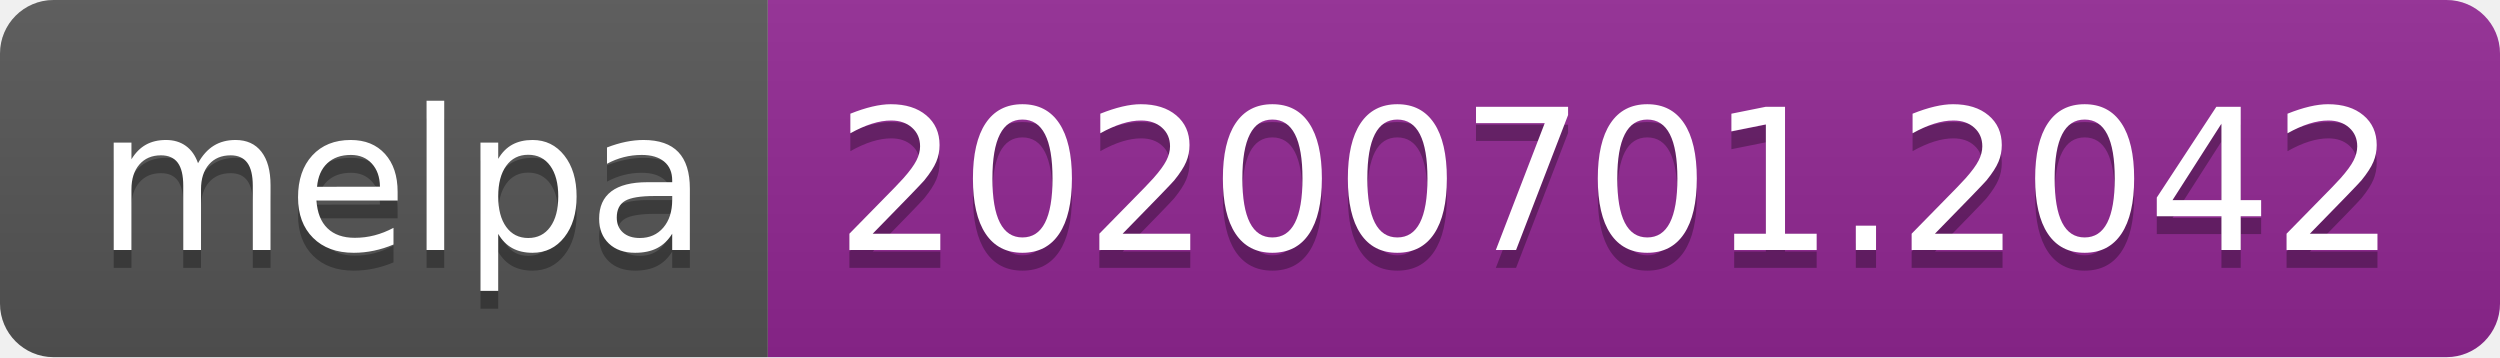
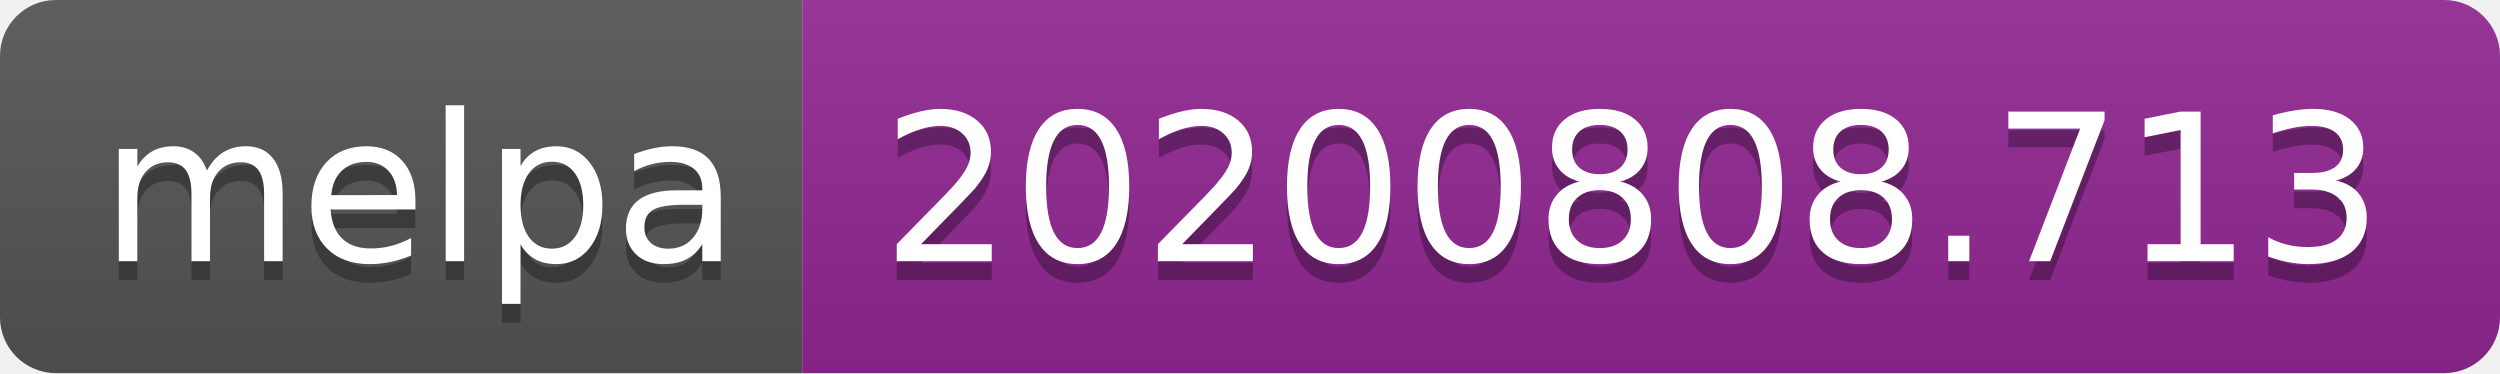
- <svg xmlns="http://www.w3.org/2000/svg" width="140" height="20" role="img" aria-label="melpa: 20200701.2042">
+ <svg xmlns="http://www.w3.org/2000/svg" width="134" height="20" role="img" aria-label="melpa: 20200808.713">
  <linearGradient id="s" x2="0" y2="100%">
    <stop offset="0" stop-color="#bbb" stop-opacity=".1" />
    <stop offset="1" stop-opacity=".1" />
  </linearGradient>
  <clipPath id="r">
-     <rect width="140" height="20" rx="3" fill="#fff" />
+     <rect width="134" height="20" rx="3" fill="#fff" />
  </clipPath>
  <g clip-path="url(#r)">
    <rect width="43" height="20" fill="#555" />
-     <rect x="43" width="97" height="20" fill="#922793" />
-     <rect width="140" height="20" fill="url(#s)" />
+     <rect x="43" width="91" height="20" fill="#922793" />
+     <rect width="134" height="20" fill="url(#s)" />
  </g>
  <g fill="#fff" text-anchor="middle" font-family="Verdana,Geneva,DejaVu Sans,sans-serif" text-rendering="geometricPrecision" font-size="110">
    <text aria-hidden="true" x="225" y="150" fill="#010101" fill-opacity=".3" transform="scale(.1)" textLength="330">melpa</text>
    <text x="225" y="140" transform="scale(.1)" fill="#fff" textLength="330">melpa</text>
-     <text aria-hidden="true" x="905" y="150" fill="#010101" fill-opacity=".3" transform="scale(.1)" textLength="870">20200701.2042</text>
-     <text x="905" y="140" transform="scale(.1)" fill="#fff" textLength="870">20200701.2042</text>
+     <text aria-hidden="true" x="875" y="150" fill="#010101" fill-opacity=".3" transform="scale(.1)" textLength="810">20200808.713</text>
+     <text x="875" y="140" transform="scale(.1)" fill="#fff" textLength="810">20200808.713</text>
  </g>
</svg>
